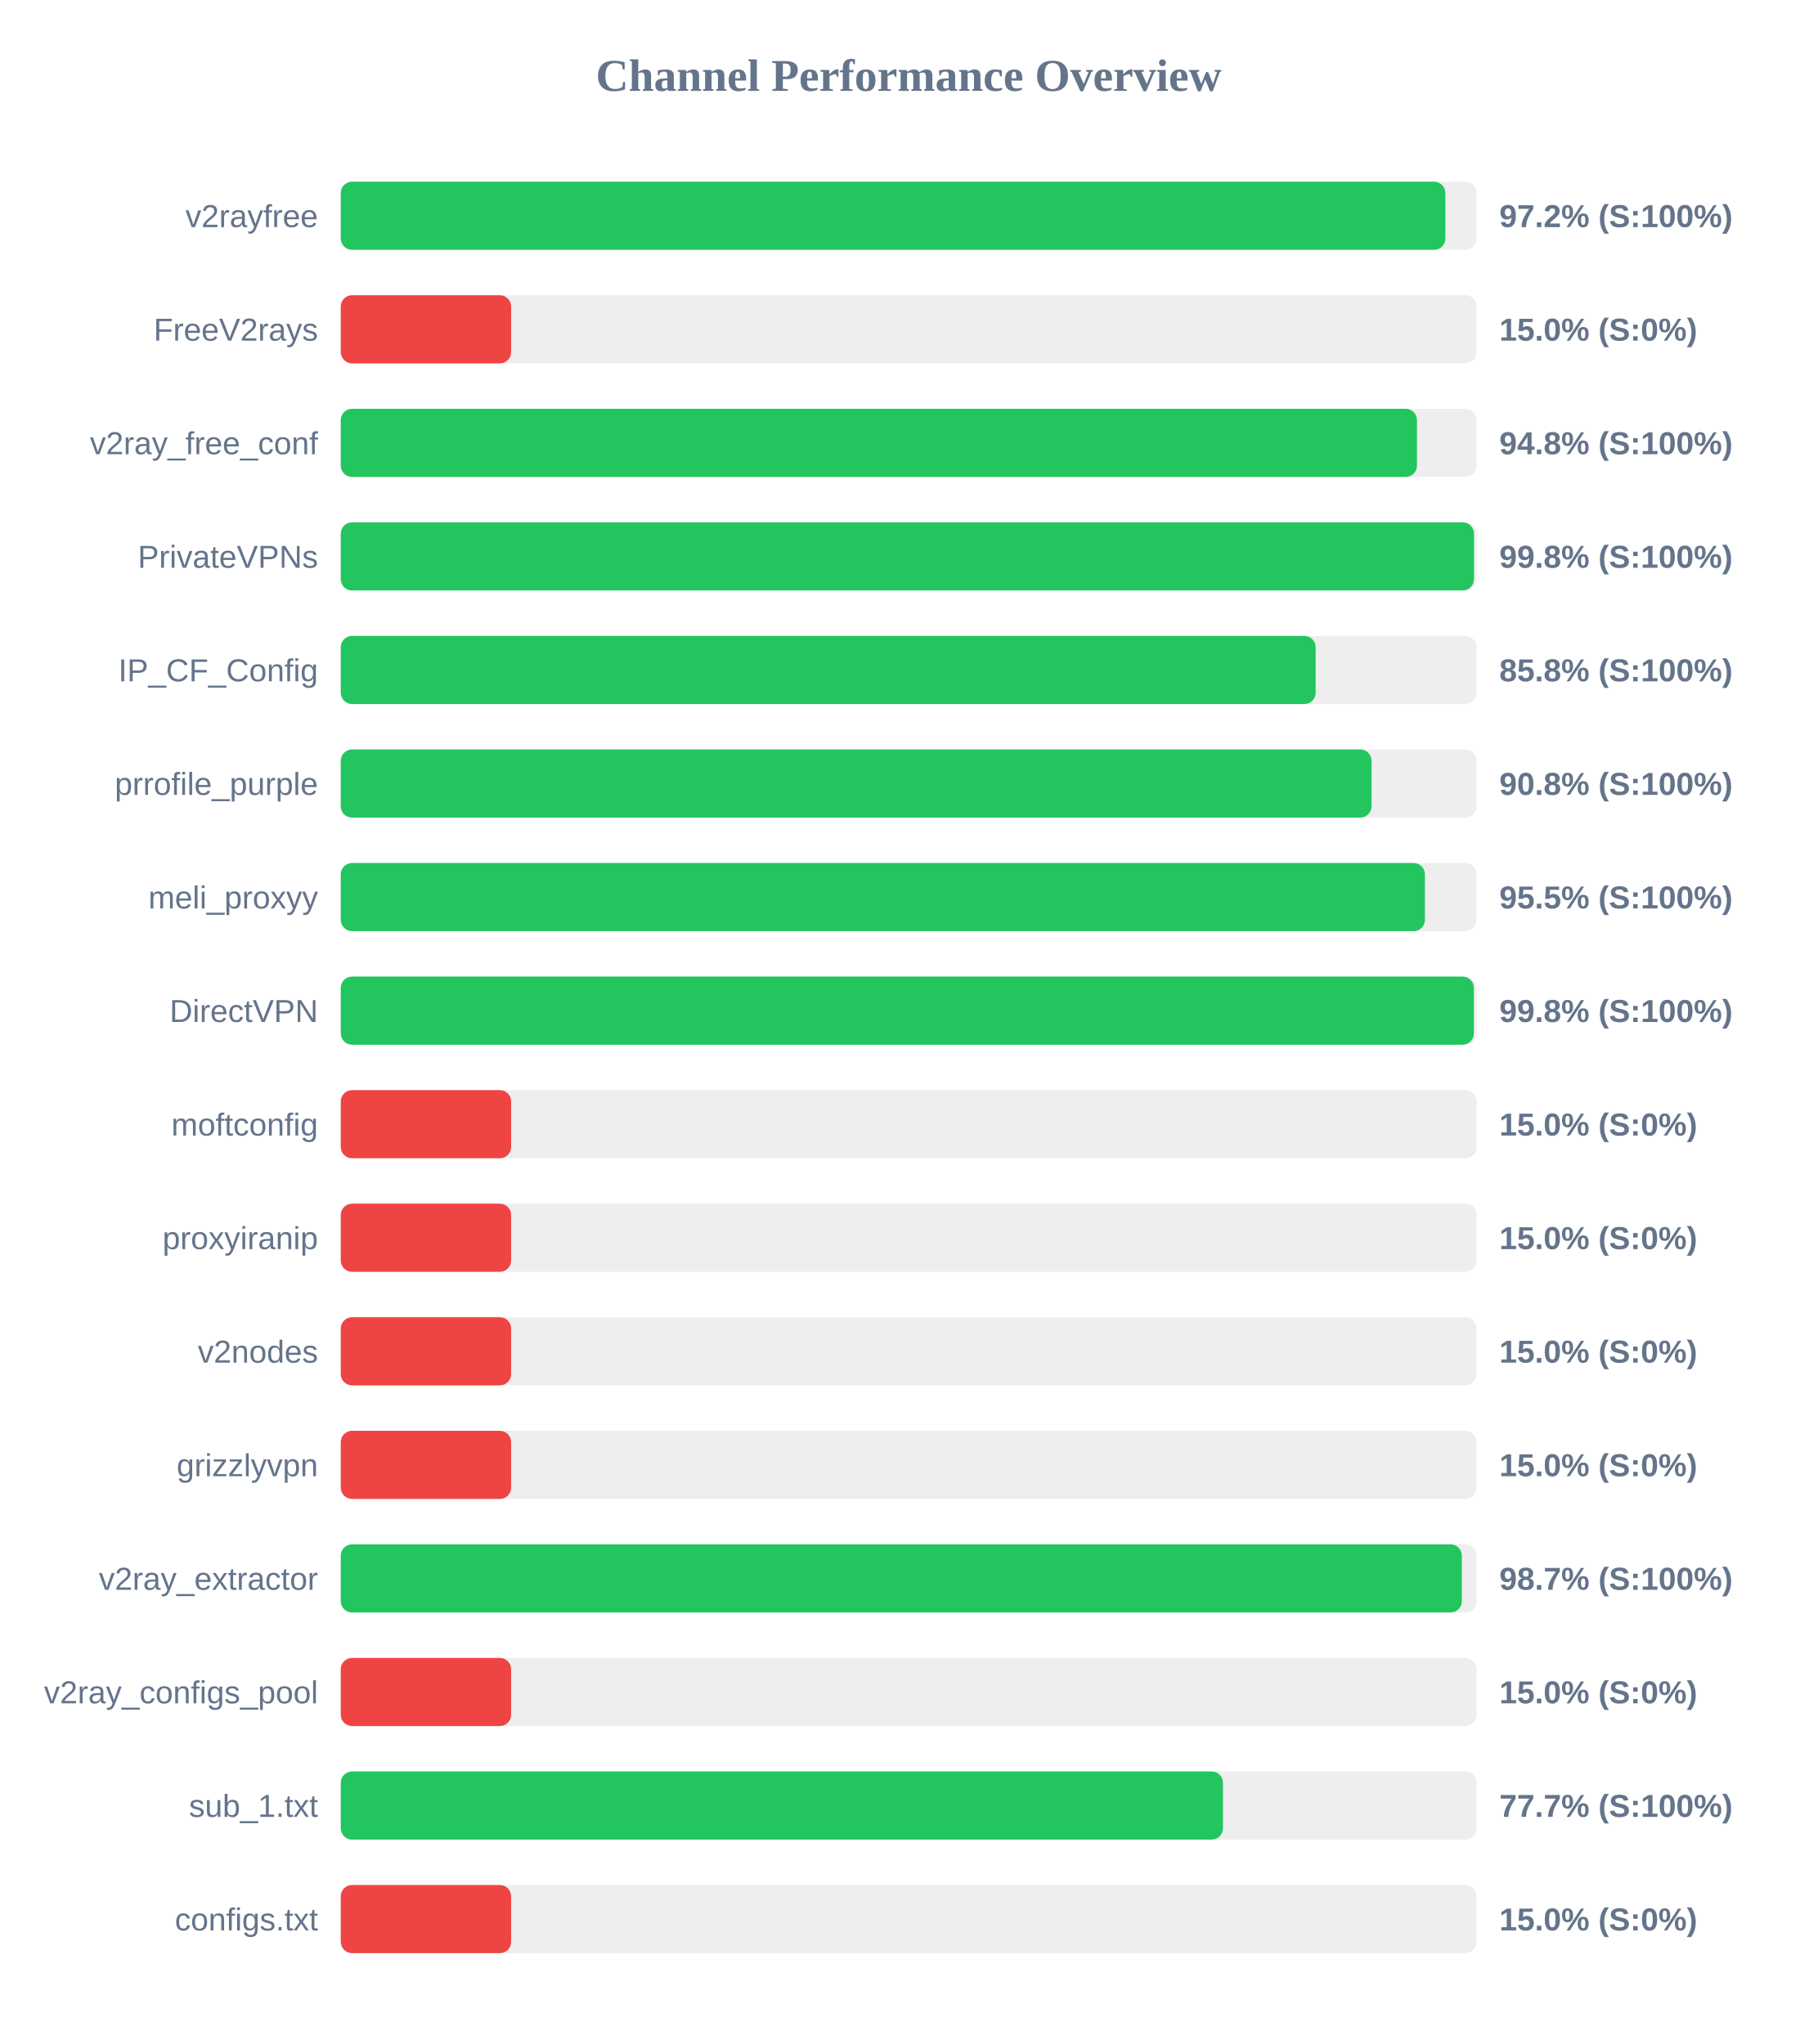
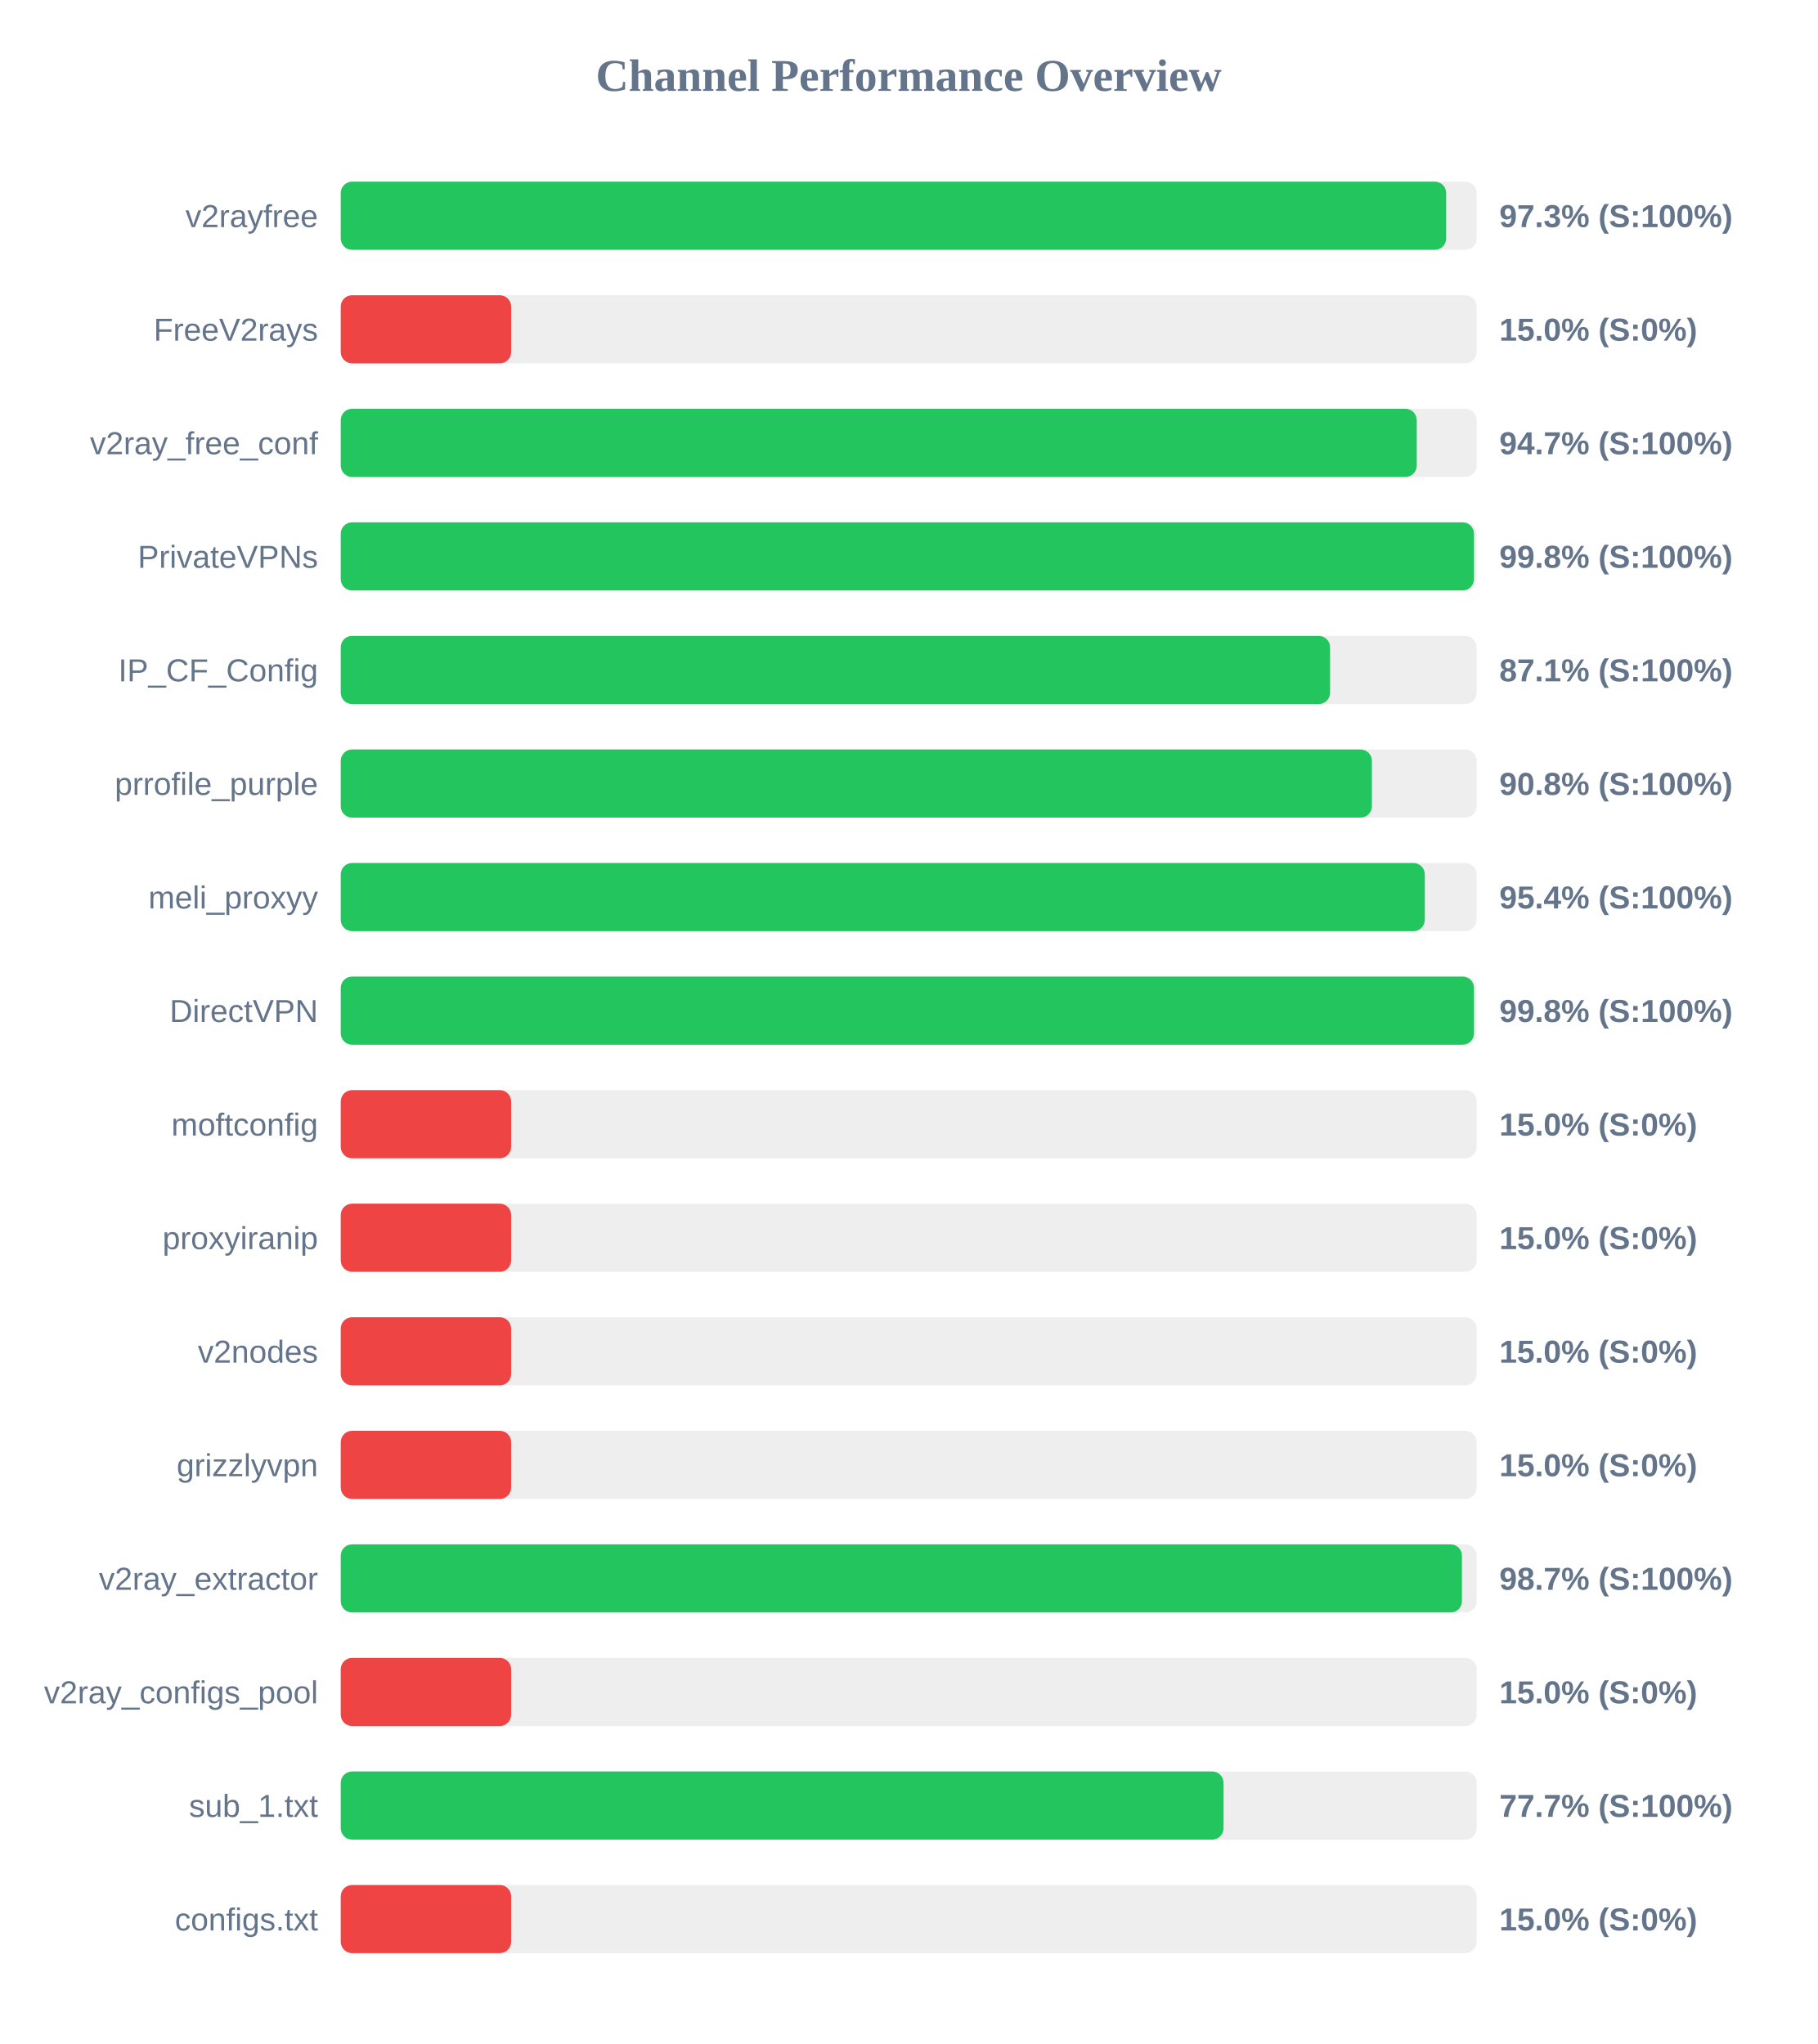
<svg xmlns="http://www.w3.org/2000/svg" width="800" height="900" version="1.1">
  <style>
        .row { font: 14px Arial; fill: #64748b; }
        .score { font: bold 14px Arial; fill: #64748b; }
    </style>
  <text x="400" y="40" text-anchor="middle" font-size="20px" font-weight="bold" fill="#64748b">Channel Performance Overview</text>
  <rect x="150" y="80" width="500" height="30" fill="#eee" rx="5" />
-   <rect x="150" y="80" width="486.25" height="30" fill="#22c55e" rx="5" />
+   <rect x="150" y="80" width="486.6" height="30" fill="#22c55e" rx="5" />
  <text x="140" y="100" text-anchor="end" class="row">v2rayfree</text>
-   <text x="660" y="100" text-anchor="start" class="score">97.2% (S:100%)</text>
+   <text x="660" y="100" text-anchor="start" class="score">97.3% (S:100%)</text>
  <rect x="150" y="130" width="500" height="30" fill="#eee" rx="5" />
  <rect x="150" y="130" width="75.0" height="30" fill="#ef4444" rx="5" />
  <text x="140" y="150" text-anchor="end" class="row">FreeV2rays</text>
  <text x="660" y="150" text-anchor="start" class="score">15.0% (S:0%)</text>
  <rect x="150" y="180" width="500" height="30" fill="#eee" rx="5" />
-   <rect x="150" y="180" width="473.75" height="30" fill="#22c55e" rx="5" />
+   <rect x="150" y="180" width="473.65" height="30" fill="#22c55e" rx="5" />
  <text x="140" y="200" text-anchor="end" class="row">v2ray_free_conf</text>
-   <text x="660" y="200" text-anchor="start" class="score">94.8% (S:100%)</text>
+   <text x="660" y="200" text-anchor="start" class="score">94.7% (S:100%)</text>
  <rect x="150" y="230" width="500" height="30" fill="#eee" rx="5" />
  <rect x="150" y="230" width="498.85" height="30" fill="#22c55e" rx="5" />
  <text x="140" y="250" text-anchor="end" class="row">PrivateVPNs</text>
  <text x="660" y="250" text-anchor="start" class="score">99.8% (S:100%)</text>
  <rect x="150" y="280" width="500" height="30" fill="#eee" rx="5" />
-   <rect x="150" y="280" width="429.15" height="30" fill="#22c55e" rx="5" />
+   <rect x="150" y="280" width="435.5" height="30" fill="#22c55e" rx="5" />
  <text x="140" y="300" text-anchor="end" class="row">IP_CF_Config</text>
-   <text x="660" y="300" text-anchor="start" class="score">85.8% (S:100%)</text>
+   <text x="660" y="300" text-anchor="start" class="score">87.1% (S:100%)</text>
  <rect x="150" y="330" width="500" height="30" fill="#eee" rx="5" />
-   <rect x="150" y="330" width="453.75" height="30" fill="#22c55e" rx="5" />
+   <rect x="150" y="330" width="453.9" height="30" fill="#22c55e" rx="5" />
  <text x="140" y="350" text-anchor="end" class="row">prrofile_purple</text>
  <text x="660" y="350" text-anchor="start" class="score">90.8% (S:100%)</text>
  <rect x="150" y="380" width="500" height="30" fill="#eee" rx="5" />
-   <rect x="150" y="380" width="477.25" height="30" fill="#22c55e" rx="5" />
+   <rect x="150" y="380" width="477.2" height="30" fill="#22c55e" rx="5" />
  <text x="140" y="400" text-anchor="end" class="row">meli_proxyy</text>
-   <text x="660" y="400" text-anchor="start" class="score">95.5% (S:100%)</text>
+   <text x="660" y="400" text-anchor="start" class="score">95.4% (S:100%)</text>
  <rect x="150" y="430" width="500" height="30" fill="#eee" rx="5" />
-   <rect x="150" y="430" width="498.8" height="30" fill="#22c55e" rx="5" />
+   <rect x="150" y="430" width="498.85" height="30" fill="#22c55e" rx="5" />
  <text x="140" y="450" text-anchor="end" class="row">DirectVPN</text>
  <text x="660" y="450" text-anchor="start" class="score">99.8% (S:100%)</text>
  <rect x="150" y="480" width="500" height="30" fill="#eee" rx="5" />
  <rect x="150" y="480" width="75.0" height="30" fill="#ef4444" rx="5" />
  <text x="140" y="500" text-anchor="end" class="row">moftconfig</text>
  <text x="660" y="500" text-anchor="start" class="score">15.0% (S:0%)</text>
  <rect x="150" y="530" width="500" height="30" fill="#eee" rx="5" />
  <rect x="150" y="530" width="75.0" height="30" fill="#ef4444" rx="5" />
  <text x="140" y="550" text-anchor="end" class="row">proxyiranip</text>
  <text x="660" y="550" text-anchor="start" class="score">15.0% (S:0%)</text>
  <rect x="150" y="580" width="500" height="30" fill="#eee" rx="5" />
  <rect x="150" y="580" width="75.0" height="30" fill="#ef4444" rx="5" />
  <text x="140" y="600" text-anchor="end" class="row">v2nodes</text>
  <text x="660" y="600" text-anchor="start" class="score">15.0% (S:0%)</text>
  <rect x="150" y="630" width="500" height="30" fill="#eee" rx="5" />
  <rect x="150" y="630" width="75.0" height="30" fill="#ef4444" rx="5" />
  <text x="140" y="650" text-anchor="end" class="row">grizzlyvpn</text>
  <text x="660" y="650" text-anchor="start" class="score">15.0% (S:0%)</text>
  <rect x="150" y="680" width="500" height="30" fill="#eee" rx="5" />
-   <rect x="150" y="680" width="493.5" height="30" fill="#22c55e" rx="5" />
+   <rect x="150" y="680" width="493.55" height="30" fill="#22c55e" rx="5" />
  <text x="140" y="700" text-anchor="end" class="row">v2ray_extractor</text>
  <text x="660" y="700" text-anchor="start" class="score">98.7% (S:100%)</text>
  <rect x="150" y="730" width="500" height="30" fill="#eee" rx="5" />
  <rect x="150" y="730" width="75.0" height="30" fill="#ef4444" rx="5" />
  <text x="140" y="750" text-anchor="end" class="row">v2ray_configs_pool</text>
  <text x="660" y="750" text-anchor="start" class="score">15.0% (S:0%)</text>
  <rect x="150" y="780" width="500" height="30" fill="#eee" rx="5" />
-   <rect x="150" y="780" width="388.35" height="30" fill="#22c55e" rx="5" />
+   <rect x="150" y="780" width="388.6" height="30" fill="#22c55e" rx="5" />
  <text x="140" y="800" text-anchor="end" class="row">sub_1.txt</text>
  <text x="660" y="800" text-anchor="start" class="score">77.7% (S:100%)</text>
  <rect x="150" y="830" width="500" height="30" fill="#eee" rx="5" />
  <rect x="150" y="830" width="75.0" height="30" fill="#ef4444" rx="5" />
  <text x="140" y="850" text-anchor="end" class="row">configs.txt</text>
  <text x="660" y="850" text-anchor="start" class="score">15.0% (S:0%)</text>
</svg>
